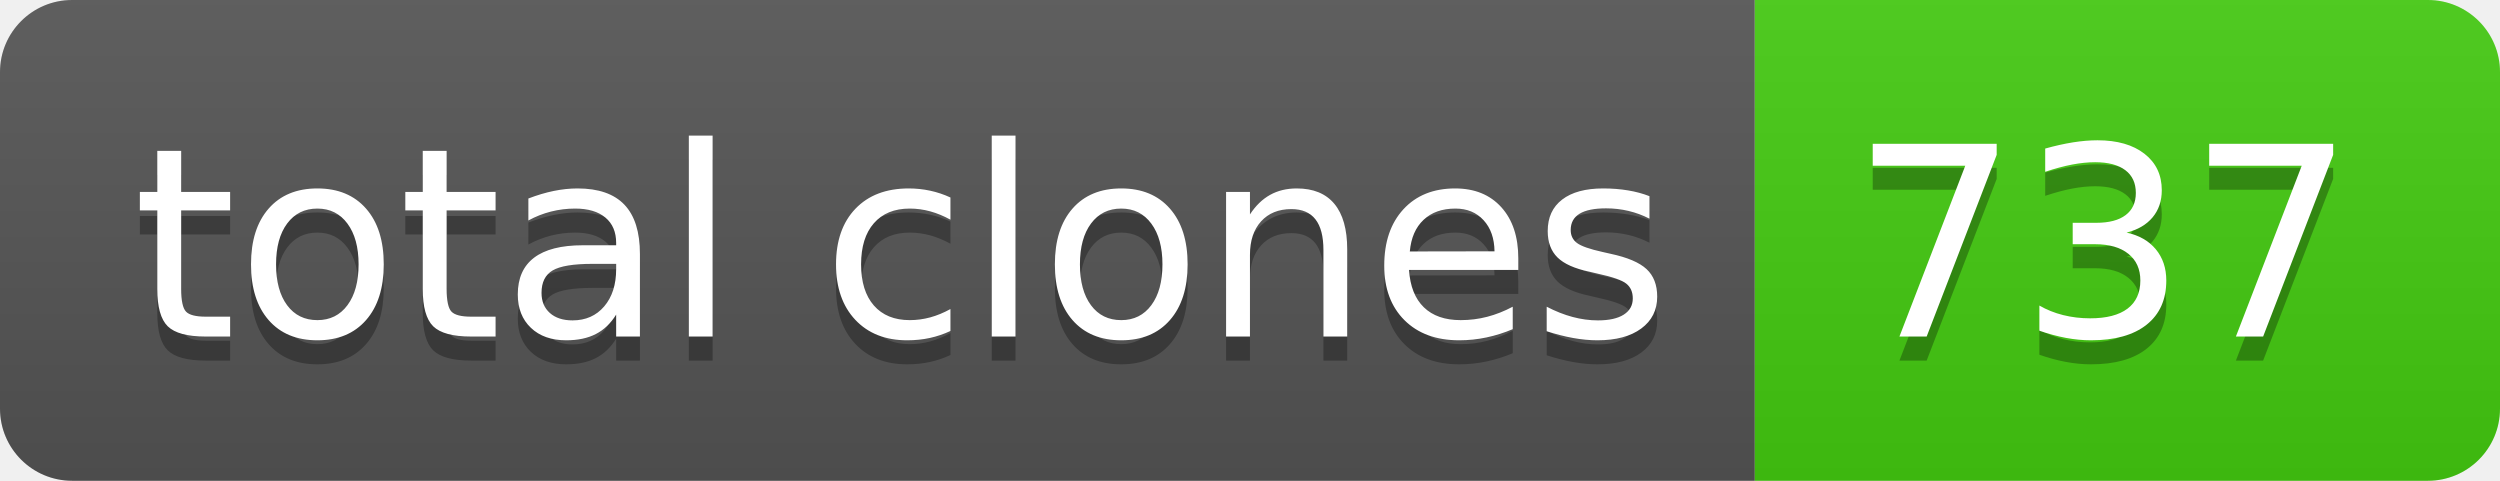
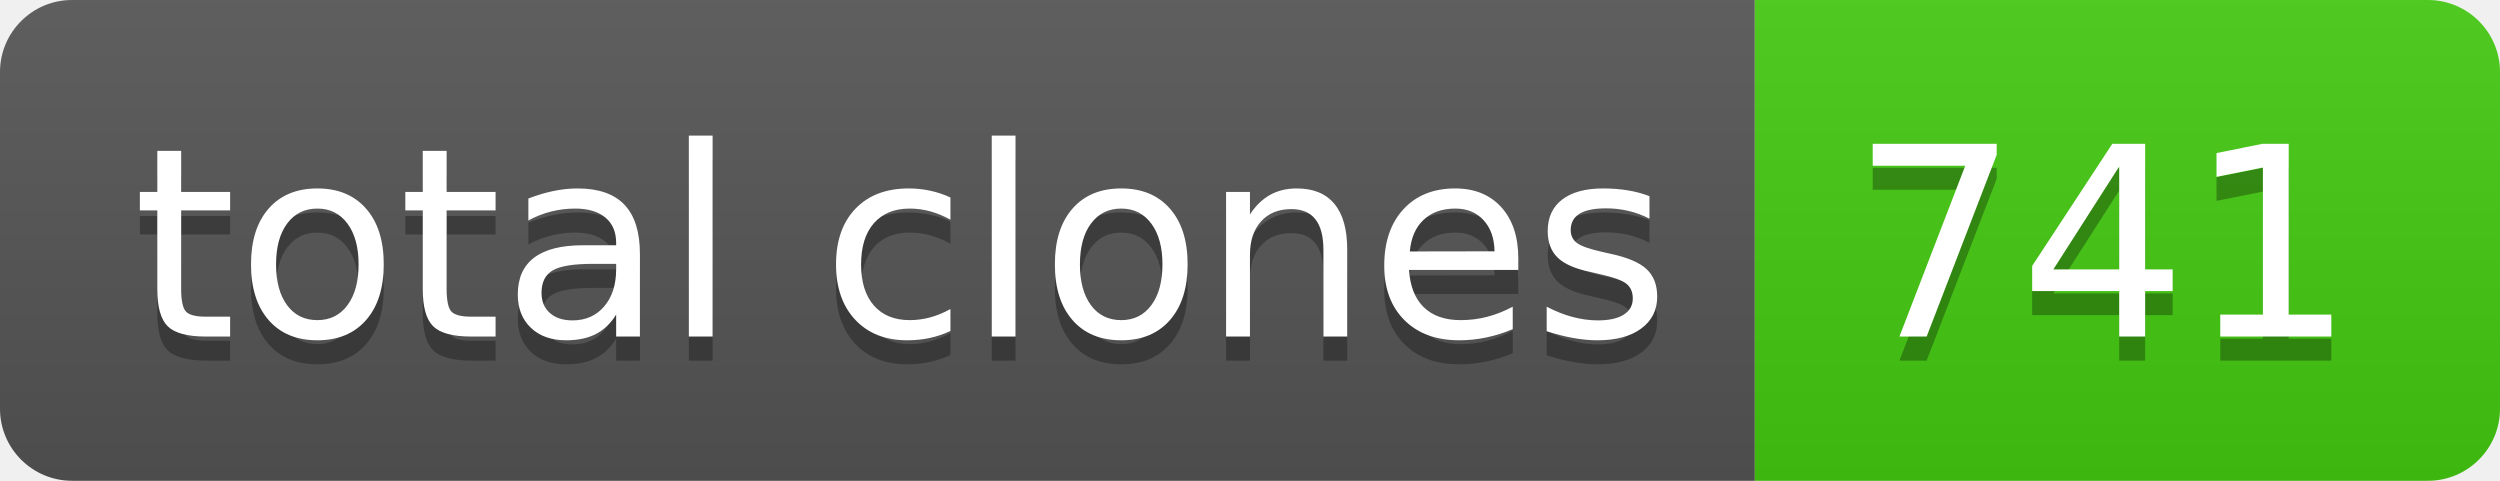
- <svg xmlns="http://www.w3.org/2000/svg" width="104" height="20" role="img" aria-label="total clones: 737">
+ <svg xmlns="http://www.w3.org/2000/svg" width="104" height="20" role="img" aria-label="total clones: 741">
  <linearGradient id="s" x2="0" y2="100%">
    <stop offset="0" stop-color="#bbb" stop-opacity=".1" />
    <stop offset="1" stop-opacity=".1" />
  </linearGradient>
  <clipPath id="r">
    <rect width="104" height="20" rx="3" fill="#fff" />
  </clipPath>
  <g clip-path="url(#r)">
    <rect width="73" height="20" fill="#555" />
    <rect x="73" width="31" height="20" fill="#4c1" />
    <rect width="104" height="20" fill="url(#s)" />
  </g>
  <g fill="#fff" text-anchor="middle" font-family="Verdana,Geneva,DejaVu Sans,sans-serif" text-rendering="geometricPrecision" font-size="110">
    <text aria-hidden="true" x="375" y="150" fill="#010101" fill-opacity=".3" transform="scale(.1)" textLength="630">total clones</text>
    <text x="375" y="140" transform="scale(.1)" fill="#fff" textLength="630">total clones</text>
-     <text aria-hidden="true" x="875" y="150" fill="#010101" fill-opacity=".3" transform="scale(.1)" textLength="210">737</text>
-     <text x="875" y="140" transform="scale(.1)" fill="#fff" textLength="210">737</text>
+     <text aria-hidden="true" x="875" y="150" fill="#010101" fill-opacity=".3" transform="scale(.1)" textLength="210">741</text>
+     <text x="875" y="140" transform="scale(.1)" fill="#fff" textLength="210">741</text>
  </g>
</svg>
